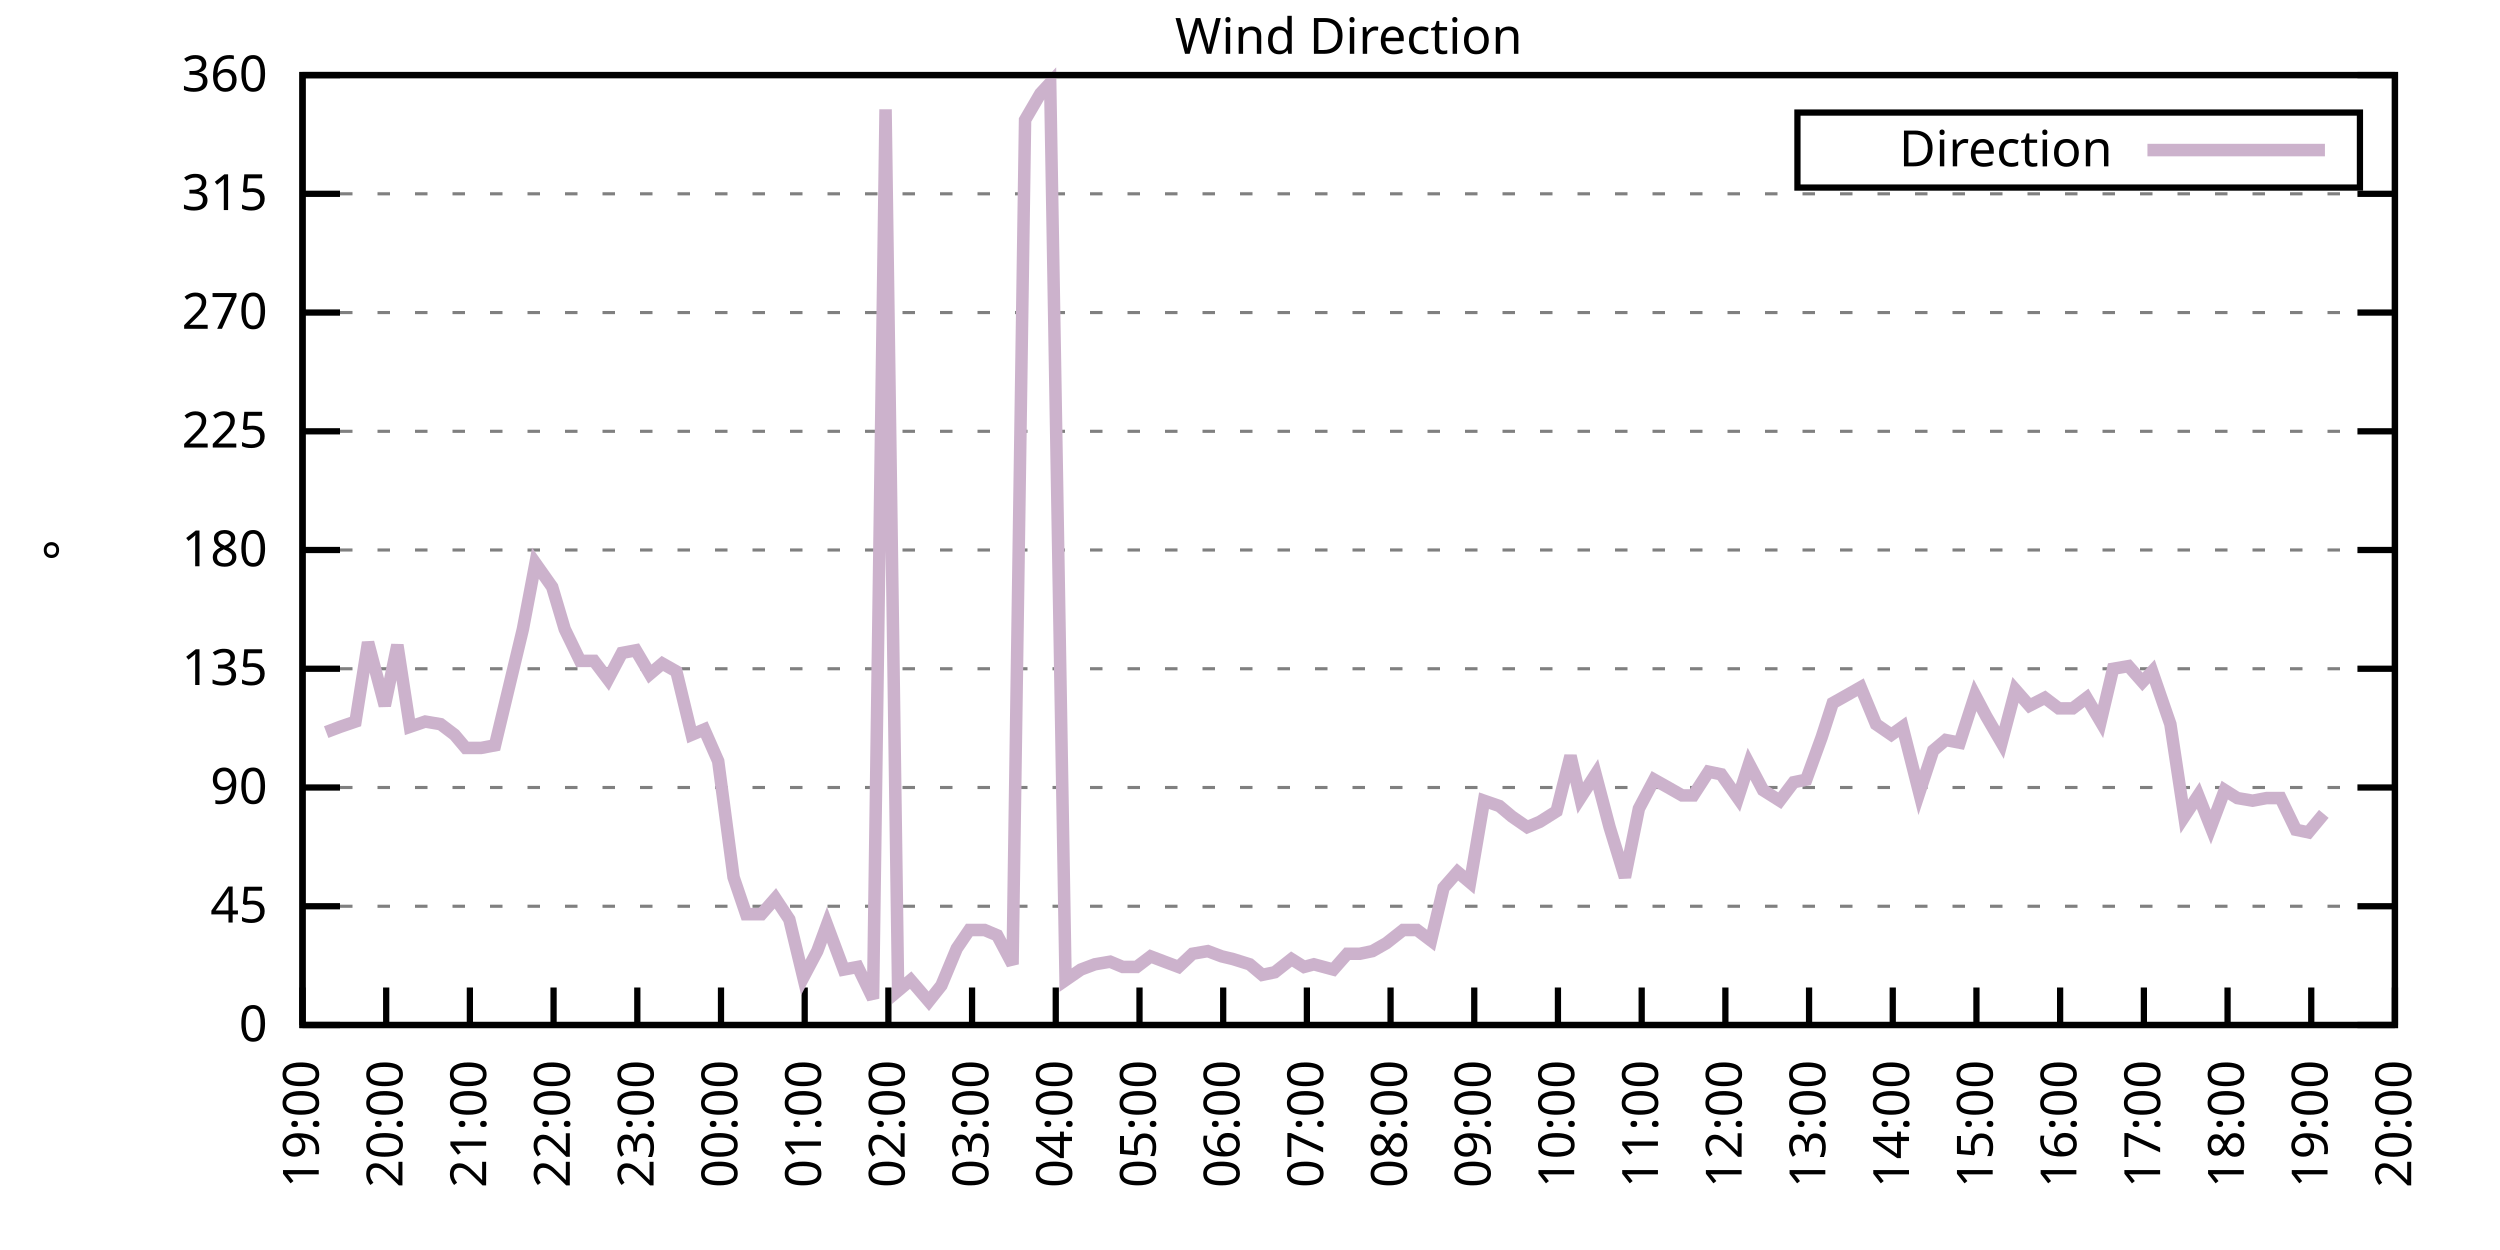
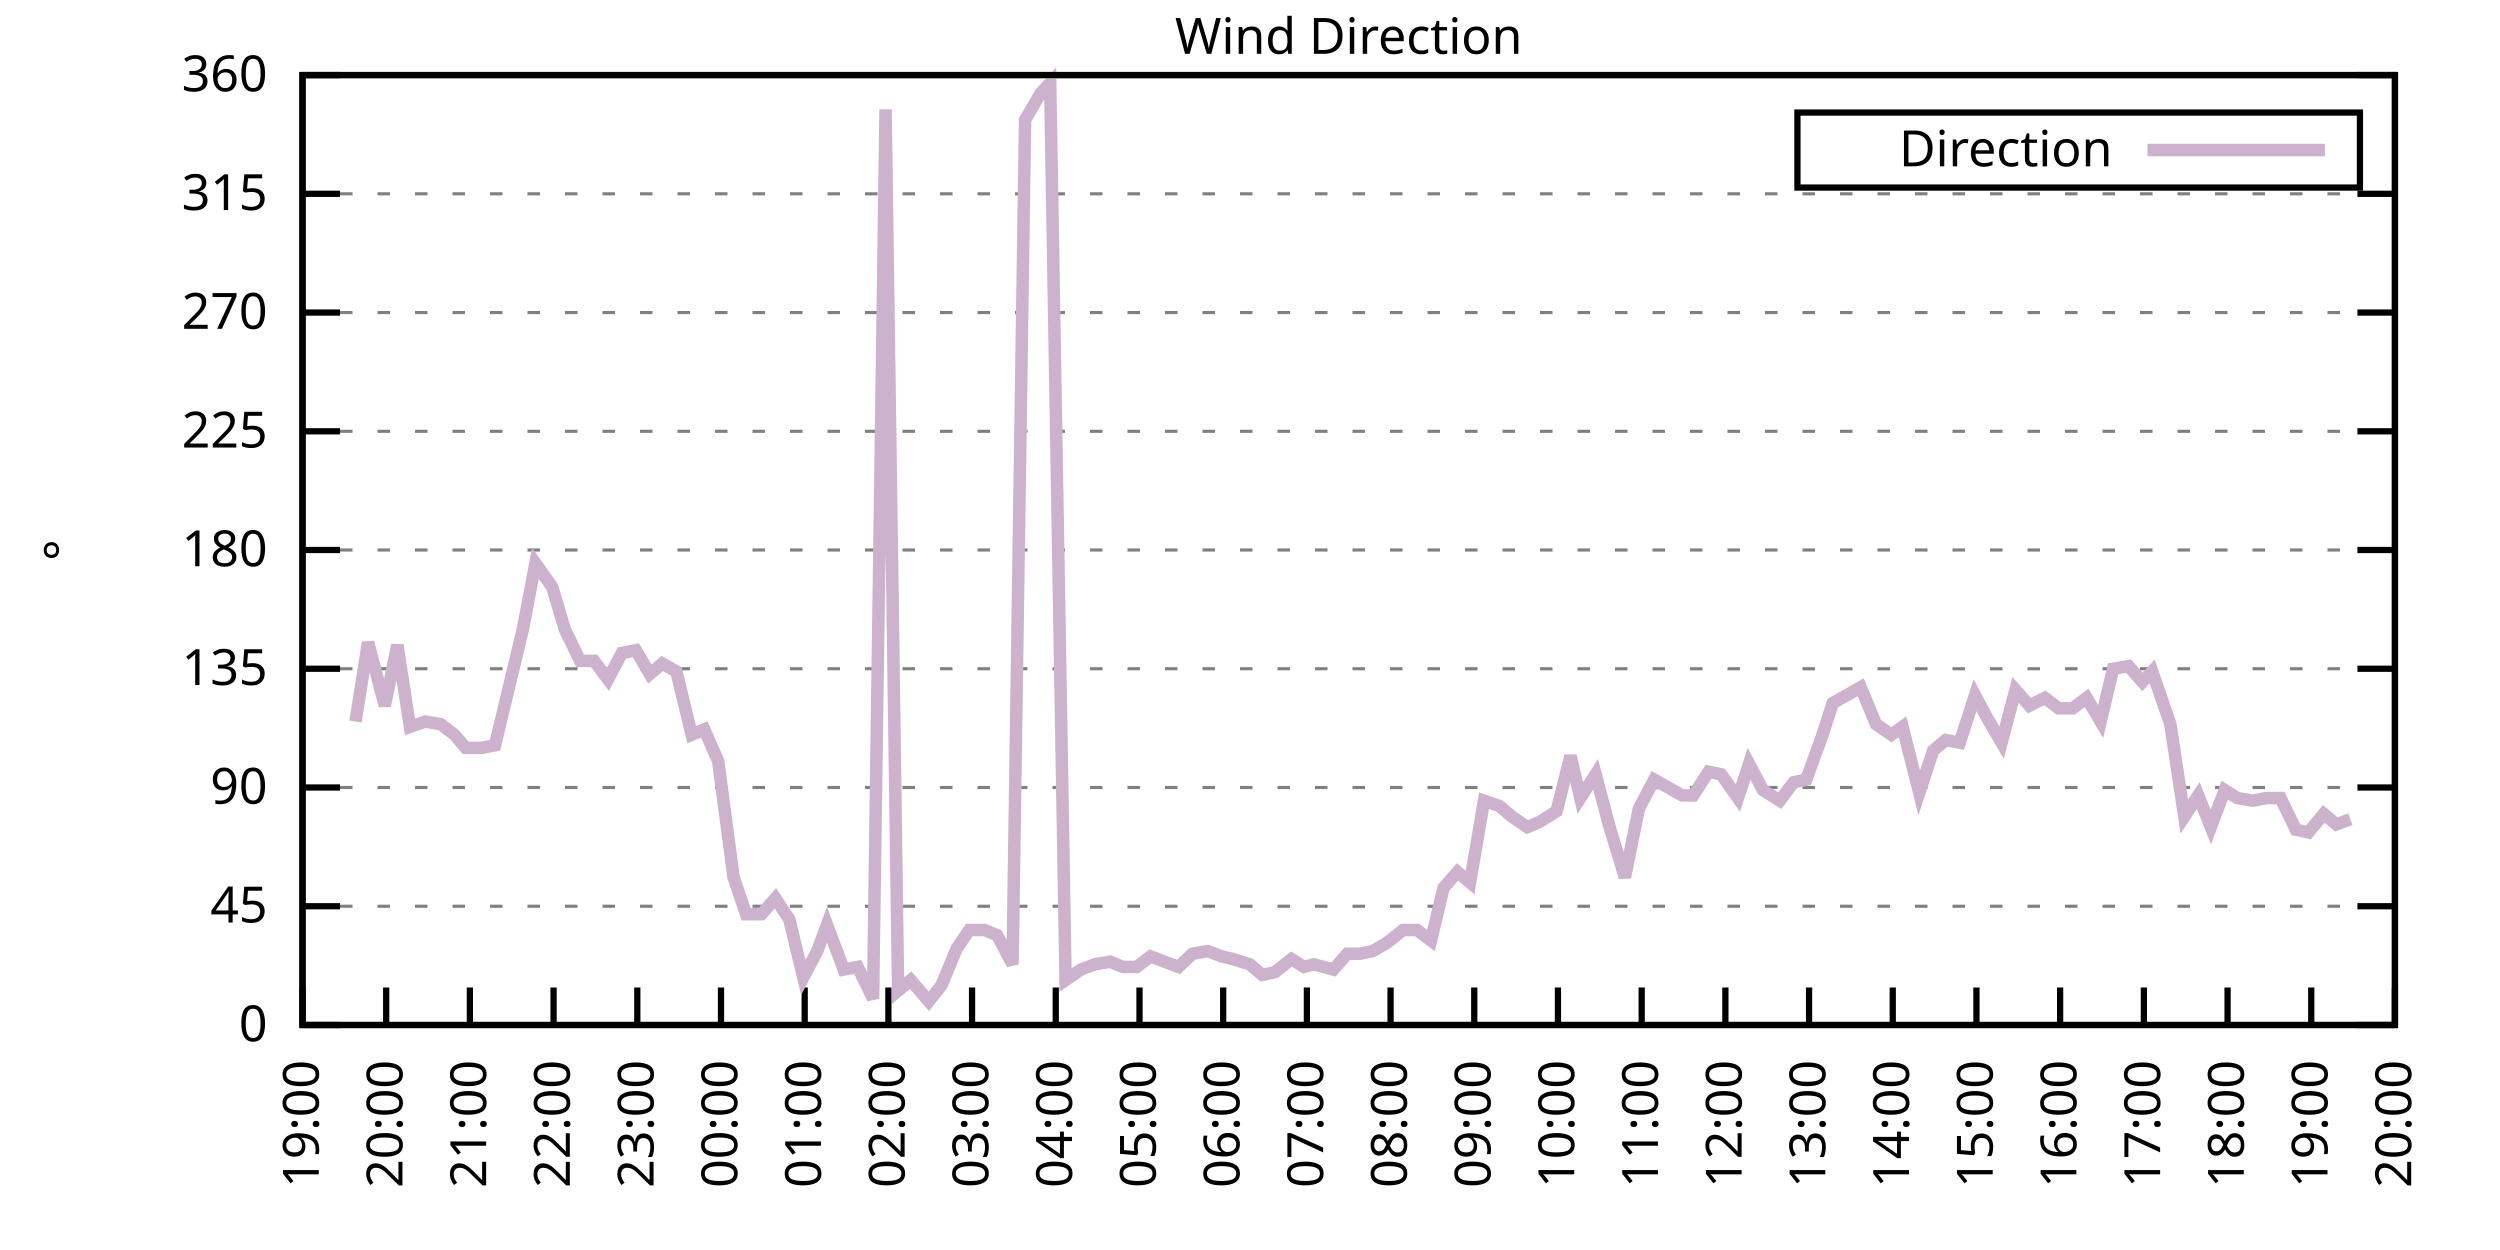
<svg xmlns="http://www.w3.org/2000/svg" xmlns:xlink="http://www.w3.org/1999/xlink" width="400" height="200" viewBox="0 0 400 200">
  <g id="gnuplot_canvas">
    <rect x="0" y="0" width="400" height="200" fill="none" />
    <defs>
      <circle id="gpDot" r="0.5" stroke-width="0.5" stroke="currentColor" />
      <path id="gpPt0" stroke-width="0.333" stroke="currentColor" d="M-1,0 h2 M0,-1 v2" />
      <path id="gpPt1" stroke-width="0.333" stroke="currentColor" d="M-1,-1 L1,1 M1,-1 L-1,1" />
      <path id="gpPt2" stroke-width="0.333" stroke="currentColor" d="M-1,0 L1,0 M0,-1 L0,1 M-1,-1 L1,1 M-1,1 L1,-1" />
      <rect id="gpPt3" stroke-width="0.333" stroke="currentColor" x="-1" y="-1" width="2" height="2" />
      <rect id="gpPt4" stroke-width="0.333" stroke="currentColor" fill="currentColor" x="-1" y="-1" width="2" height="2" />
      <circle id="gpPt5" stroke-width="0.333" stroke="currentColor" cx="0" cy="0" r="1" />
      <use xlink:href="#gpPt5" id="gpPt6" fill="currentColor" stroke="none" />
      <path id="gpPt7" stroke-width="0.333" stroke="currentColor" d="M0,-1.33 L-1.33,0.67 L1.33,0.67 z" />
      <use xlink:href="#gpPt7" id="gpPt8" fill="currentColor" stroke="none" />
      <use xlink:href="#gpPt7" id="gpPt9" stroke="currentColor" transform="rotate(180)" />
      <use xlink:href="#gpPt9" id="gpPt10" fill="currentColor" stroke="none" />
      <use xlink:href="#gpPt3" id="gpPt11" stroke="currentColor" transform="rotate(45)" />
      <use xlink:href="#gpPt11" id="gpPt12" fill="currentColor" stroke="none" />
      <path id="gpPt13" stroke-width="0.333" stroke="currentColor" d="M0,1.330 L1.265,0.411 L0.782,-1.067 L-0.782,-1.076 L-1.265,0.411 z" />
      <use xlink:href="#gpPt13" id="gpPt14" fill="currentColor" stroke="none" />
      <filter id="textbox" filterUnits="objectBoundingBox" x="0" y="0" height="1" width="1">
        <feFlood flood-color="white" flood-opacity="1" result="bgnd" />
        <feComposite in="SourceGraphic" in2="bgnd" operator="atop" />
      </filter>
      <filter id="greybox" filterUnits="objectBoundingBox" x="0" y="0" height="1" width="1">
        <feFlood flood-color="lightgrey" flood-opacity="1" result="grey" />
        <feComposite in="SourceGraphic" in2="grey" operator="atop" />
      </filter>
    </defs>
    <g fill="none" color="white" stroke="currentColor" stroke-width="1.00" stroke-linecap="butt" stroke-linejoin="miter">
</g>
    <g fill="none" color="black" stroke="currentColor" stroke-width="1.00" stroke-linecap="butt" stroke-linejoin="miter">
      <g stroke="none" shape-rendering="crispEdges">
        <polygon fill="rgb(255, 255, 255)" points="48.40,164.00 383.18,164.00 383.18,12.02 48.40,12.02 " />
      </g>
    </g>
    <g fill="none" color="black" stroke="currentColor" stroke-width="1.00" stroke-linecap="butt" stroke-linejoin="miter">
</g>
    <g fill="none" color="black" stroke="black" stroke-width="0.50" stroke-linecap="butt" stroke-linejoin="miter">
</g>
    <g fill="none" color="gray" stroke="currentColor" stroke-width="0.50" stroke-linecap="butt" stroke-linejoin="miter">
      <path stroke="gray" stroke-dasharray="2,4" class="gridline" d="M48.40,164.00 L383.19,164.00  " />
    </g>
    <g fill="none" color="gray" stroke="gray" stroke-width="1.00" stroke-linecap="butt" stroke-linejoin="miter">
</g>
    <g fill="none" color="black" stroke="currentColor" stroke-width="1.00" stroke-linecap="butt" stroke-linejoin="miter">
      <path stroke="black" d="M48.40,164.00 L54.40,164.00 M383.19,164.00 L377.19,164.00  " />
      <g transform="translate(42.80,166.60)" stroke="none" fill="black" font-family="Sans" font-size="8.00" text-anchor="end">
        <text>
          <tspan font-family="Sans"> 0</tspan>
        </text>
      </g>
    </g>
    <g fill="none" color="black" stroke="currentColor" stroke-width="1.00" stroke-linecap="butt" stroke-linejoin="miter">
</g>
    <g fill="none" color="black" stroke="black" stroke-width="0.50" stroke-linecap="butt" stroke-linejoin="miter">
</g>
    <g fill="none" color="gray" stroke="currentColor" stroke-width="0.50" stroke-linecap="butt" stroke-linejoin="miter">
      <path stroke="gray" stroke-dasharray="2,4" class="gridline" d="M48.40,145.00 L383.19,145.00  " />
    </g>
    <g fill="none" color="gray" stroke="gray" stroke-width="1.00" stroke-linecap="butt" stroke-linejoin="miter">
</g>
    <g fill="none" color="black" stroke="currentColor" stroke-width="1.00" stroke-linecap="butt" stroke-linejoin="miter">
      <path stroke="black" d="M48.40,145.00 L54.40,145.00 M383.19,145.00 L377.19,145.00  " />
      <g transform="translate(42.80,147.60)" stroke="none" fill="black" font-family="Sans" font-size="8.00" text-anchor="end">
        <text>
          <tspan font-family="Sans"> 45</tspan>
        </text>
      </g>
    </g>
    <g fill="none" color="black" stroke="currentColor" stroke-width="1.00" stroke-linecap="butt" stroke-linejoin="miter">
</g>
    <g fill="none" color="black" stroke="black" stroke-width="0.50" stroke-linecap="butt" stroke-linejoin="miter">
</g>
    <g fill="none" color="gray" stroke="currentColor" stroke-width="0.50" stroke-linecap="butt" stroke-linejoin="miter">
      <path stroke="gray" stroke-dasharray="2,4" class="gridline" d="M48.40,126.00 L383.19,126.00  " />
    </g>
    <g fill="none" color="gray" stroke="gray" stroke-width="1.00" stroke-linecap="butt" stroke-linejoin="miter">
</g>
    <g fill="none" color="black" stroke="currentColor" stroke-width="1.00" stroke-linecap="butt" stroke-linejoin="miter">
      <path stroke="black" d="M48.40,126.00 L54.40,126.00 M383.19,126.00 L377.19,126.00  " />
      <g transform="translate(42.80,128.60)" stroke="none" fill="black" font-family="Sans" font-size="8.00" text-anchor="end">
        <text>
          <tspan font-family="Sans"> 90</tspan>
        </text>
      </g>
    </g>
    <g fill="none" color="black" stroke="currentColor" stroke-width="1.00" stroke-linecap="butt" stroke-linejoin="miter">
</g>
    <g fill="none" color="black" stroke="black" stroke-width="0.50" stroke-linecap="butt" stroke-linejoin="miter">
</g>
    <g fill="none" color="gray" stroke="currentColor" stroke-width="0.50" stroke-linecap="butt" stroke-linejoin="miter">
      <path stroke="gray" stroke-dasharray="2,4" class="gridline" d="M48.40,107.00 L383.19,107.00  " />
    </g>
    <g fill="none" color="gray" stroke="gray" stroke-width="1.00" stroke-linecap="butt" stroke-linejoin="miter">
</g>
    <g fill="none" color="black" stroke="currentColor" stroke-width="1.00" stroke-linecap="butt" stroke-linejoin="miter">
      <path stroke="black" d="M48.40,107.00 L54.40,107.00 M383.19,107.00 L377.19,107.00  " />
      <g transform="translate(42.80,109.60)" stroke="none" fill="black" font-family="Sans" font-size="8.00" text-anchor="end">
        <text>
          <tspan font-family="Sans"> 135</tspan>
        </text>
      </g>
    </g>
    <g fill="none" color="black" stroke="currentColor" stroke-width="1.00" stroke-linecap="butt" stroke-linejoin="miter">
</g>
    <g fill="none" color="black" stroke="black" stroke-width="0.50" stroke-linecap="butt" stroke-linejoin="miter">
</g>
    <g fill="none" color="gray" stroke="currentColor" stroke-width="0.50" stroke-linecap="butt" stroke-linejoin="miter">
      <path stroke="gray" stroke-dasharray="2,4" class="gridline" d="M48.40,88.00 L383.19,88.00  " />
    </g>
    <g fill="none" color="gray" stroke="gray" stroke-width="1.00" stroke-linecap="butt" stroke-linejoin="miter">
</g>
    <g fill="none" color="black" stroke="currentColor" stroke-width="1.00" stroke-linecap="butt" stroke-linejoin="miter">
      <path stroke="black" d="M48.40,88.00 L54.40,88.00 M383.19,88.00 L377.19,88.00  " />
      <g transform="translate(42.80,90.60)" stroke="none" fill="black" font-family="Sans" font-size="8.00" text-anchor="end">
        <text>
          <tspan font-family="Sans"> 180</tspan>
        </text>
      </g>
    </g>
    <g fill="none" color="black" stroke="currentColor" stroke-width="1.00" stroke-linecap="butt" stroke-linejoin="miter">
</g>
    <g fill="none" color="black" stroke="black" stroke-width="0.50" stroke-linecap="butt" stroke-linejoin="miter">
</g>
    <g fill="none" color="gray" stroke="currentColor" stroke-width="0.50" stroke-linecap="butt" stroke-linejoin="miter">
      <path stroke="gray" stroke-dasharray="2,4" class="gridline" d="M48.40,69.01 L383.19,69.01  " />
    </g>
    <g fill="none" color="gray" stroke="gray" stroke-width="1.00" stroke-linecap="butt" stroke-linejoin="miter">
</g>
    <g fill="none" color="black" stroke="currentColor" stroke-width="1.00" stroke-linecap="butt" stroke-linejoin="miter">
      <path stroke="black" d="M48.40,69.01 L54.40,69.01 M383.19,69.01 L377.19,69.01  " />
      <g transform="translate(42.80,71.61)" stroke="none" fill="black" font-family="Sans" font-size="8.00" text-anchor="end">
        <text>
          <tspan font-family="Sans"> 225</tspan>
        </text>
      </g>
    </g>
    <g fill="none" color="black" stroke="currentColor" stroke-width="1.00" stroke-linecap="butt" stroke-linejoin="miter">
</g>
    <g fill="none" color="black" stroke="black" stroke-width="0.50" stroke-linecap="butt" stroke-linejoin="miter">
</g>
    <g fill="none" color="gray" stroke="currentColor" stroke-width="0.50" stroke-linecap="butt" stroke-linejoin="miter">
      <path stroke="gray" stroke-dasharray="2,4" class="gridline" d="M48.40,50.01 L383.19,50.01  " />
    </g>
    <g fill="none" color="gray" stroke="gray" stroke-width="1.00" stroke-linecap="butt" stroke-linejoin="miter">
</g>
    <g fill="none" color="black" stroke="currentColor" stroke-width="1.00" stroke-linecap="butt" stroke-linejoin="miter">
      <path stroke="black" d="M48.40,50.01 L54.40,50.01 M383.19,50.01 L377.19,50.01  " />
      <g transform="translate(42.80,52.61)" stroke="none" fill="black" font-family="Sans" font-size="8.00" text-anchor="end">
        <text>
          <tspan font-family="Sans"> 270</tspan>
        </text>
      </g>
    </g>
    <g fill="none" color="black" stroke="currentColor" stroke-width="1.00" stroke-linecap="butt" stroke-linejoin="miter">
</g>
    <g fill="none" color="black" stroke="black" stroke-width="0.50" stroke-linecap="butt" stroke-linejoin="miter">
</g>
    <g fill="none" color="gray" stroke="currentColor" stroke-width="0.50" stroke-linecap="butt" stroke-linejoin="miter">
      <path stroke="gray" stroke-dasharray="2,4" class="gridline" d="M48.40,31.01 L383.19,31.01  " />
    </g>
    <g fill="none" color="gray" stroke="gray" stroke-width="1.00" stroke-linecap="butt" stroke-linejoin="miter">
</g>
    <g fill="none" color="black" stroke="currentColor" stroke-width="1.00" stroke-linecap="butt" stroke-linejoin="miter">
      <path stroke="black" d="M48.40,31.01 L54.40,31.01 M383.19,31.01 L377.19,31.01  " />
      <g transform="translate(42.80,33.61)" stroke="none" fill="black" font-family="Sans" font-size="8.00" text-anchor="end">
        <text>
          <tspan font-family="Sans"> 315</tspan>
        </text>
      </g>
    </g>
    <g fill="none" color="black" stroke="currentColor" stroke-width="1.00" stroke-linecap="butt" stroke-linejoin="miter">
</g>
    <g fill="none" color="black" stroke="black" stroke-width="0.50" stroke-linecap="butt" stroke-linejoin="miter">
</g>
    <g fill="none" color="gray" stroke="currentColor" stroke-width="0.50" stroke-linecap="butt" stroke-linejoin="miter">
      <path stroke="gray" stroke-dasharray="2,4" class="gridline" d="M48.40,12.01 L383.19,12.01  " />
    </g>
    <g fill="none" color="gray" stroke="gray" stroke-width="1.00" stroke-linecap="butt" stroke-linejoin="miter">
</g>
    <g fill="none" color="black" stroke="currentColor" stroke-width="1.00" stroke-linecap="butt" stroke-linejoin="miter">
      <path stroke="black" d="M48.40,12.01 L54.40,12.01 M383.19,12.01 L377.19,12.01  " />
      <g transform="translate(42.80,14.61)" stroke="none" fill="black" font-family="Sans" font-size="8.00" text-anchor="end">
        <text>
          <tspan font-family="Sans"> 360</tspan>
        </text>
      </g>
    </g>
    <g fill="none" color="black" stroke="currentColor" stroke-width="1.00" stroke-linecap="butt" stroke-linejoin="miter">
      <path stroke="black" d="M48.40,164.00 L48.40,158.00  " />
      <g transform="translate(51.00,169.60) rotate(270.00)" stroke="none" fill="black" font-family="Sans" font-size="8.00" text-anchor="end">
        <text>
          <tspan font-family="Sans">19:00</tspan>
        </text>
      </g>
    </g>
    <g fill="none" color="black" stroke="currentColor" stroke-width="1.00" stroke-linecap="butt" stroke-linejoin="miter">
      <path stroke="black" d="M61.79,164.00 L61.79,158.00  " />
      <g transform="translate(64.39,169.60) rotate(270.00)" stroke="none" fill="black" font-family="Sans" font-size="8.00" text-anchor="end">
        <text>
          <tspan font-family="Sans">20:00</tspan>
        </text>
      </g>
    </g>
    <g fill="none" color="black" stroke="currentColor" stroke-width="1.00" stroke-linecap="butt" stroke-linejoin="miter">
      <path stroke="black" d="M75.18,164.00 L75.18,158.00  " />
      <g transform="translate(77.78,169.60) rotate(270.00)" stroke="none" fill="black" font-family="Sans" font-size="8.00" text-anchor="end">
        <text>
          <tspan font-family="Sans">21:00</tspan>
        </text>
      </g>
    </g>
    <g fill="none" color="black" stroke="currentColor" stroke-width="1.00" stroke-linecap="butt" stroke-linejoin="miter">
      <path stroke="black" d="M88.57,164.00 L88.57,158.00  " />
      <g transform="translate(91.17,169.60) rotate(270.00)" stroke="none" fill="black" font-family="Sans" font-size="8.00" text-anchor="end">
        <text>
          <tspan font-family="Sans">22:00</tspan>
        </text>
      </g>
    </g>
    <g fill="none" color="black" stroke="currentColor" stroke-width="1.00" stroke-linecap="butt" stroke-linejoin="miter">
      <path stroke="black" d="M101.97,164.00 L101.97,158.00  " />
      <g transform="translate(104.57,169.60) rotate(270.00)" stroke="none" fill="black" font-family="Sans" font-size="8.00" text-anchor="end">
        <text>
          <tspan font-family="Sans">23:00</tspan>
        </text>
      </g>
    </g>
    <g fill="none" color="black" stroke="currentColor" stroke-width="1.00" stroke-linecap="butt" stroke-linejoin="miter">
      <path stroke="black" d="M115.36,164.00 L115.36,158.00  " />
      <g transform="translate(117.96,169.60) rotate(270.00)" stroke="none" fill="black" font-family="Sans" font-size="8.00" text-anchor="end">
        <text>
          <tspan font-family="Sans">00:00</tspan>
        </text>
      </g>
    </g>
    <g fill="none" color="black" stroke="currentColor" stroke-width="1.00" stroke-linecap="butt" stroke-linejoin="miter">
      <path stroke="black" d="M128.75,164.00 L128.75,158.00  " />
      <g transform="translate(131.35,169.60) rotate(270.00)" stroke="none" fill="black" font-family="Sans" font-size="8.00" text-anchor="end">
        <text>
          <tspan font-family="Sans">01:00</tspan>
        </text>
      </g>
    </g>
    <g fill="none" color="black" stroke="currentColor" stroke-width="1.00" stroke-linecap="butt" stroke-linejoin="miter">
      <path stroke="black" d="M142.14,164.00 L142.14,158.00  " />
      <g transform="translate(144.74,169.60) rotate(270.00)" stroke="none" fill="black" font-family="Sans" font-size="8.00" text-anchor="end">
        <text>
          <tspan font-family="Sans">02:00</tspan>
        </text>
      </g>
    </g>
    <g fill="none" color="black" stroke="currentColor" stroke-width="1.00" stroke-linecap="butt" stroke-linejoin="miter">
      <path stroke="black" d="M155.53,164.00 L155.53,158.00  " />
      <g transform="translate(158.13,169.60) rotate(270.00)" stroke="none" fill="black" font-family="Sans" font-size="8.00" text-anchor="end">
        <text>
          <tspan font-family="Sans">03:00</tspan>
        </text>
      </g>
    </g>
    <g fill="none" color="black" stroke="currentColor" stroke-width="1.00" stroke-linecap="butt" stroke-linejoin="miter">
      <path stroke="black" d="M168.92,164.00 L168.92,158.00  " />
      <g transform="translate(171.52,169.60) rotate(270.00)" stroke="none" fill="black" font-family="Sans" font-size="8.00" text-anchor="end">
        <text>
          <tspan font-family="Sans">04:00</tspan>
        </text>
      </g>
    </g>
    <g fill="none" color="black" stroke="currentColor" stroke-width="1.00" stroke-linecap="butt" stroke-linejoin="miter">
      <path stroke="black" d="M182.32,164.00 L182.32,158.00  " />
      <g transform="translate(184.92,169.60) rotate(270.00)" stroke="none" fill="black" font-family="Sans" font-size="8.00" text-anchor="end">
        <text>
          <tspan font-family="Sans">05:00</tspan>
        </text>
      </g>
    </g>
    <g fill="none" color="black" stroke="currentColor" stroke-width="1.00" stroke-linecap="butt" stroke-linejoin="miter">
      <path stroke="black" d="M195.71,164.00 L195.71,158.00  " />
      <g transform="translate(198.31,169.60) rotate(270.00)" stroke="none" fill="black" font-family="Sans" font-size="8.00" text-anchor="end">
        <text>
          <tspan font-family="Sans">06:00</tspan>
        </text>
      </g>
    </g>
    <g fill="none" color="black" stroke="currentColor" stroke-width="1.00" stroke-linecap="butt" stroke-linejoin="miter">
      <path stroke="black" d="M209.10,164.00 L209.10,158.00  " />
      <g transform="translate(211.70,169.60) rotate(270.00)" stroke="none" fill="black" font-family="Sans" font-size="8.00" text-anchor="end">
        <text>
          <tspan font-family="Sans">07:00</tspan>
        </text>
      </g>
    </g>
    <g fill="none" color="black" stroke="currentColor" stroke-width="1.00" stroke-linecap="butt" stroke-linejoin="miter">
      <path stroke="black" d="M222.49,164.00 L222.49,158.00  " />
      <g transform="translate(225.09,169.60) rotate(270.00)" stroke="none" fill="black" font-family="Sans" font-size="8.00" text-anchor="end">
        <text>
          <tspan font-family="Sans">08:00</tspan>
        </text>
      </g>
    </g>
    <g fill="none" color="black" stroke="currentColor" stroke-width="1.00" stroke-linecap="butt" stroke-linejoin="miter">
      <path stroke="black" d="M235.88,164.00 L235.88,158.00  " />
      <g transform="translate(238.48,169.60) rotate(270.00)" stroke="none" fill="black" font-family="Sans" font-size="8.00" text-anchor="end">
        <text>
          <tspan font-family="Sans">09:00</tspan>
        </text>
      </g>
    </g>
    <g fill="none" color="black" stroke="currentColor" stroke-width="1.00" stroke-linecap="butt" stroke-linejoin="miter">
      <path stroke="black" d="M249.27,164.00 L249.27,158.00  " />
      <g transform="translate(251.87,169.60) rotate(270.00)" stroke="none" fill="black" font-family="Sans" font-size="8.00" text-anchor="end">
        <text>
          <tspan font-family="Sans">10:00</tspan>
        </text>
      </g>
    </g>
    <g fill="none" color="black" stroke="currentColor" stroke-width="1.00" stroke-linecap="butt" stroke-linejoin="miter">
      <path stroke="black" d="M262.67,164.00 L262.67,158.00  " />
      <g transform="translate(265.27,169.60) rotate(270.00)" stroke="none" fill="black" font-family="Sans" font-size="8.00" text-anchor="end">
        <text>
          <tspan font-family="Sans">11:00</tspan>
        </text>
      </g>
    </g>
    <g fill="none" color="black" stroke="currentColor" stroke-width="1.00" stroke-linecap="butt" stroke-linejoin="miter">
      <path stroke="black" d="M276.06,164.00 L276.06,158.00  " />
      <g transform="translate(278.66,169.60) rotate(270.00)" stroke="none" fill="black" font-family="Sans" font-size="8.00" text-anchor="end">
        <text>
          <tspan font-family="Sans">12:00</tspan>
        </text>
      </g>
    </g>
    <g fill="none" color="black" stroke="currentColor" stroke-width="1.00" stroke-linecap="butt" stroke-linejoin="miter">
      <path stroke="black" d="M289.45,164.00 L289.45,158.00  " />
      <g transform="translate(292.05,169.60) rotate(270.00)" stroke="none" fill="black" font-family="Sans" font-size="8.00" text-anchor="end">
        <text>
          <tspan font-family="Sans">13:00</tspan>
        </text>
      </g>
    </g>
    <g fill="none" color="black" stroke="currentColor" stroke-width="1.00" stroke-linecap="butt" stroke-linejoin="miter">
      <path stroke="black" d="M302.84,164.00 L302.84,158.00  " />
      <g transform="translate(305.44,169.60) rotate(270.00)" stroke="none" fill="black" font-family="Sans" font-size="8.00" text-anchor="end">
        <text>
          <tspan font-family="Sans">14:00</tspan>
        </text>
      </g>
    </g>
    <g fill="none" color="black" stroke="currentColor" stroke-width="1.00" stroke-linecap="butt" stroke-linejoin="miter">
      <path stroke="black" d="M316.23,164.00 L316.23,158.00  " />
      <g transform="translate(318.83,169.60) rotate(270.00)" stroke="none" fill="black" font-family="Sans" font-size="8.00" text-anchor="end">
        <text>
          <tspan font-family="Sans">15:00</tspan>
        </text>
      </g>
    </g>
    <g fill="none" color="black" stroke="currentColor" stroke-width="1.00" stroke-linecap="butt" stroke-linejoin="miter">
      <path stroke="black" d="M329.62,164.00 L329.62,158.00  " />
      <g transform="translate(332.22,169.60) rotate(270.00)" stroke="none" fill="black" font-family="Sans" font-size="8.00" text-anchor="end">
        <text>
          <tspan font-family="Sans">16:00</tspan>
        </text>
      </g>
    </g>
    <g fill="none" color="black" stroke="currentColor" stroke-width="1.00" stroke-linecap="butt" stroke-linejoin="miter">
      <path stroke="black" d="M343.02,164.00 L343.02,158.00  " />
      <g transform="translate(345.62,169.60) rotate(270.00)" stroke="none" fill="black" font-family="Sans" font-size="8.00" text-anchor="end">
        <text>
          <tspan font-family="Sans">17:00</tspan>
        </text>
      </g>
    </g>
    <g fill="none" color="black" stroke="currentColor" stroke-width="1.00" stroke-linecap="butt" stroke-linejoin="miter">
      <path stroke="black" d="M356.41,164.00 L356.41,158.00  " />
      <g transform="translate(359.01,169.60) rotate(270.00)" stroke="none" fill="black" font-family="Sans" font-size="8.00" text-anchor="end">
        <text>
          <tspan font-family="Sans">18:00</tspan>
        </text>
      </g>
    </g>
    <g fill="none" color="black" stroke="currentColor" stroke-width="1.00" stroke-linecap="butt" stroke-linejoin="miter">
      <path stroke="black" d="M369.80,164.00 L369.80,158.00  " />
      <g transform="translate(372.40,169.60) rotate(270.00)" stroke="none" fill="black" font-family="Sans" font-size="8.00" text-anchor="end">
        <text>
          <tspan font-family="Sans">19:00</tspan>
        </text>
      </g>
    </g>
    <g fill="none" color="black" stroke="currentColor" stroke-width="1.00" stroke-linecap="butt" stroke-linejoin="miter">
      <path stroke="black" d="M383.19,164.00 L383.19,158.00  " />
      <g transform="translate(385.79,169.60) rotate(270.00)" stroke="none" fill="black" font-family="Sans" font-size="8.00" text-anchor="end">
        <text>
          <tspan font-family="Sans">20:00</tspan>
        </text>
      </g>
    </g>
    <g fill="none" color="black" stroke="currentColor" stroke-width="1.00" stroke-linecap="butt" stroke-linejoin="miter">
</g>
    <g fill="none" color="black" stroke="currentColor" stroke-width="1.00" stroke-linecap="butt" stroke-linejoin="miter">
      <path stroke="black" d="M48.40,12.01 L48.40,164.00 L383.19,164.00 L383.19,12.01 L48.40,12.01 Z  " />
    </g>
    <g fill="none" color="black" stroke="currentColor" stroke-width="1.00" stroke-linecap="butt" stroke-linejoin="miter">
</g>
    <g fill="none" color="black" stroke="currentColor" stroke-width="1.00" stroke-linecap="butt" stroke-linejoin="miter">
      <path stroke="black" d="M287.59,30.01 L287.59,18.01 L377.59,18.01 L377.59,30.01 L287.59,30.01 Z  " />
    </g>
    <g id="Wind_direction_plot_1">
      <g fill="none" color="white" stroke="black" stroke-width="2.00" stroke-linecap="butt" stroke-linejoin="miter">
</g>
      <g fill="none" color="black" stroke="currentColor" stroke-width="2.00" stroke-linecap="butt" stroke-linejoin="miter">
        <g transform="translate(337.99,26.61)" stroke="none" fill="black" font-family="Sans" font-size="8.00" text-anchor="end">
          <text>
            <tspan font-family="Sans">Direction</tspan>
          </text>
        </g>
      </g>
      <g fill="none" color="black" stroke="currentColor" stroke-width="2.00" stroke-linecap="butt" stroke-linejoin="miter">
-         <path stroke="rgb(204, 178, 204)" d="M343.59,24.01 L371.99,24.01 M52.19,117.14 L54.43,116.29 L56.88,115.45 L58.89,102.78 L61.57,112.91 L63.58,103.20   L65.59,116.29 L68.04,115.45 L70.50,115.87 L72.73,117.56 L74.51,119.67 L76.97,119.67 L79.20,119.25 L81.43,109.96   L83.66,100.67 L85.67,90.12 L88.35,93.92 L90.36,100.67 L92.82,105.74 L95.05,105.74 L97.28,108.69 L99.51,104.47   L101.74,104.05 L103.98,107.85 L105.98,106.16 L108.22,107.43 L110.67,117.56 L112.68,116.71 L114.91,121.78 L117.37,140.36   L119.38,146.27 L121.83,146.27 L124.06,143.73 L126.29,147.11 L128.53,156.40 L130.76,152.18 L132.32,147.96 L135.00,155.13   L137.23,154.71 L139.69,159.78 L141.69,17.50 L143.70,158.51 L145.71,156.82 L148.61,160.20 L150.62,157.67 L153.08,151.76   L155.09,148.80 L157.54,148.80 L159.55,149.65 L162.01,154.29 L164.01,19.19 L166.47,14.97 L168.03,13.28 L170.49,156.82   L172.94,155.13 L175.17,154.29 L177.63,153.87 L179.64,154.71 L181.87,154.71 L184.10,153.02 L186.33,153.87 L188.57,154.71   L190.80,152.60 L193.25,152.18 L195.48,153.02 L197.27,153.45 L199.95,154.29 L201.96,155.98 L203.97,155.56 L206.64,153.45   L208.65,154.71 L210.22,154.29 L213.34,155.13 L215.57,152.60 L217.58,152.60 L219.59,152.18 L221.82,150.91 L224.50,148.80   L226.73,148.80 L228.96,150.49 L230.97,142.05 L233.20,139.51 L235.21,141.20 L237.44,128.11 L239.90,128.96 L241.91,130.65   L244.36,132.34 L246.37,131.49 L249.05,129.80 L251.28,120.94 L252.85,127.69 L255.30,123.89 L257.53,132.34 L259.99,140.36   L262.22,129.38 L264.67,124.74 L266.91,126.00 L269.14,127.27 L270.92,127.27 L273.38,123.47 L275.39,123.89 L278.07,127.69   L279.85,122.20 L282.08,126.42 L284.76,128.11 L286.99,125.16 L289.00,124.74 L291.46,117.98 L293.24,112.49 L295.48,111.23   L297.71,109.96 L300.16,115.87 L302.62,117.56 L304.40,116.29 L307.08,126.85 L309.31,120.09 L311.32,118.40 L313.55,118.83   L316.01,111.23 L317.79,114.60 L320.25,118.83 L322.48,110.38 L324.71,112.91 L327.17,111.65 L329.40,113.34 L331.63,113.34   L333.86,111.65 L336.10,115.45 L338.10,107.00 L340.56,106.58 L342.79,109.11 L344.35,107.43 L347.26,115.87 L349.49,130.65   L351.72,127.27 L353.73,132.34 L355.96,126.42 L357.97,127.69 L360.42,128.11 L362.66,127.69 L364.89,127.69 L367.34,132.76   L369.35,133.18 L371.81,130.22  " />
+         <path stroke="rgb(204, 178, 204)" d="M343.59,24.01 L371.99,24.01 M56.88,115.45 L58.89,102.78 L61.57,112.91 L63.58,103.20 L65.59,116.29 L68.04,115.45   L70.50,115.87 L72.73,117.56 L74.51,119.67 L76.97,119.67 L79.20,119.25 L81.43,109.96 L83.66,100.67 L85.67,90.12   L88.35,93.92 L90.36,100.67 L92.82,105.74 L95.05,105.74 L97.28,108.69 L99.51,104.47 L101.74,104.05 L103.98,107.85   L105.98,106.16 L108.22,107.43 L110.67,117.56 L112.68,116.71 L114.91,121.78 L117.37,140.36 L119.38,146.27 L121.83,146.27   L124.06,143.73 L126.29,147.11 L128.53,156.40 L130.76,152.18 L132.32,147.96 L135.00,155.13 L137.23,154.71 L139.69,159.78   L141.69,17.50 L143.70,158.51 L145.71,156.82 L148.61,160.20 L150.62,157.67 L153.08,151.76 L155.09,148.80 L157.54,148.80   L159.55,149.65 L162.01,154.29 L164.01,19.19 L166.47,14.97 L168.03,13.28 L170.49,156.82 L172.94,155.13 L175.17,154.29   L177.63,153.87 L179.64,154.71 L181.87,154.71 L184.10,153.02 L186.33,153.87 L188.57,154.71 L190.80,152.60 L193.25,152.18   L195.48,153.02 L197.27,153.45 L199.95,154.29 L201.96,155.98 L203.97,155.56 L206.64,153.45 L208.65,154.71 L210.22,154.29   L213.34,155.13 L215.57,152.60 L217.58,152.60 L219.59,152.18 L221.82,150.91 L224.50,148.80 L226.73,148.80 L228.96,150.49   L230.97,142.05 L233.20,139.51 L235.21,141.20 L237.44,128.11 L239.90,128.96 L241.91,130.65 L244.36,132.34 L246.37,131.49   L249.05,129.80 L251.28,120.94 L252.85,127.69 L255.30,123.89 L257.53,132.34 L259.99,140.36 L262.22,129.38 L264.67,124.74   L266.91,126.00 L269.14,127.27 L270.92,127.27 L273.38,123.47 L275.39,123.89 L278.07,127.69 L279.85,122.20 L282.08,126.42   L284.76,128.11 L286.99,125.16 L289.00,124.74 L291.46,117.98 L293.24,112.49 L295.48,111.23 L297.71,109.96 L300.16,115.87   L302.62,117.56 L304.40,116.29 L307.08,126.85 L309.31,120.09 L311.32,118.40 L313.55,118.83 L316.01,111.23 L317.79,114.60   L320.25,118.83 L322.48,110.38 L324.71,112.91 L327.17,111.65 L329.40,113.34 L331.63,113.34 L333.86,111.65 L336.10,115.45   L338.10,107.00 L340.56,106.58 L342.79,109.11 L344.35,107.43 L347.26,115.87 L349.49,130.65 L351.72,127.27 L353.73,132.34   L355.96,126.42 L357.97,127.69 L360.42,128.11 L362.66,127.69 L364.89,127.69 L367.34,132.76 L369.35,133.18 L371.81,130.22   L373.82,131.91 L376.05,131.07  " />
      </g>
    </g>
    <g fill="none" color="black" stroke="currentColor" stroke-width="2.00" stroke-linecap="butt" stroke-linejoin="miter">
</g>
    <g fill="none" color="black" stroke="black" stroke-width="1.00" stroke-linecap="butt" stroke-linejoin="miter">
</g>
    <g fill="none" color="black" stroke="currentColor" stroke-width="1.00" stroke-linecap="butt" stroke-linejoin="miter">
      <path stroke="black" d="M48.40,12.01 L48.40,164.00 L383.19,164.00 L383.19,12.01 L48.40,12.01 Z  " />
      <g transform="translate(12.80,88.01) rotate(270.00)" stroke="none" fill="black" font-family="Sans" font-size="8.00" text-anchor="middle">
        <text>
          <tspan font-family="Sans">°</tspan>
        </text>
      </g>
    </g>
    <g fill="none" color="black" stroke="currentColor" stroke-width="1.00" stroke-linecap="butt" stroke-linejoin="miter">
</g>
    <g fill="none" color="black" stroke="currentColor" stroke-width="1.00" stroke-linecap="butt" stroke-linejoin="miter">
      <g transform="translate(215.79,8.61)" stroke="none" fill="black" font-family="Sans" font-size="8.00" text-anchor="middle">
        <text>
          <tspan font-family="Sans">Wind Direction</tspan>
        </text>
      </g>
    </g>
    <g fill="none" color="black" stroke="currentColor" stroke-width="1.00" stroke-linecap="butt" stroke-linejoin="miter">
</g>
  </g>
</svg>
